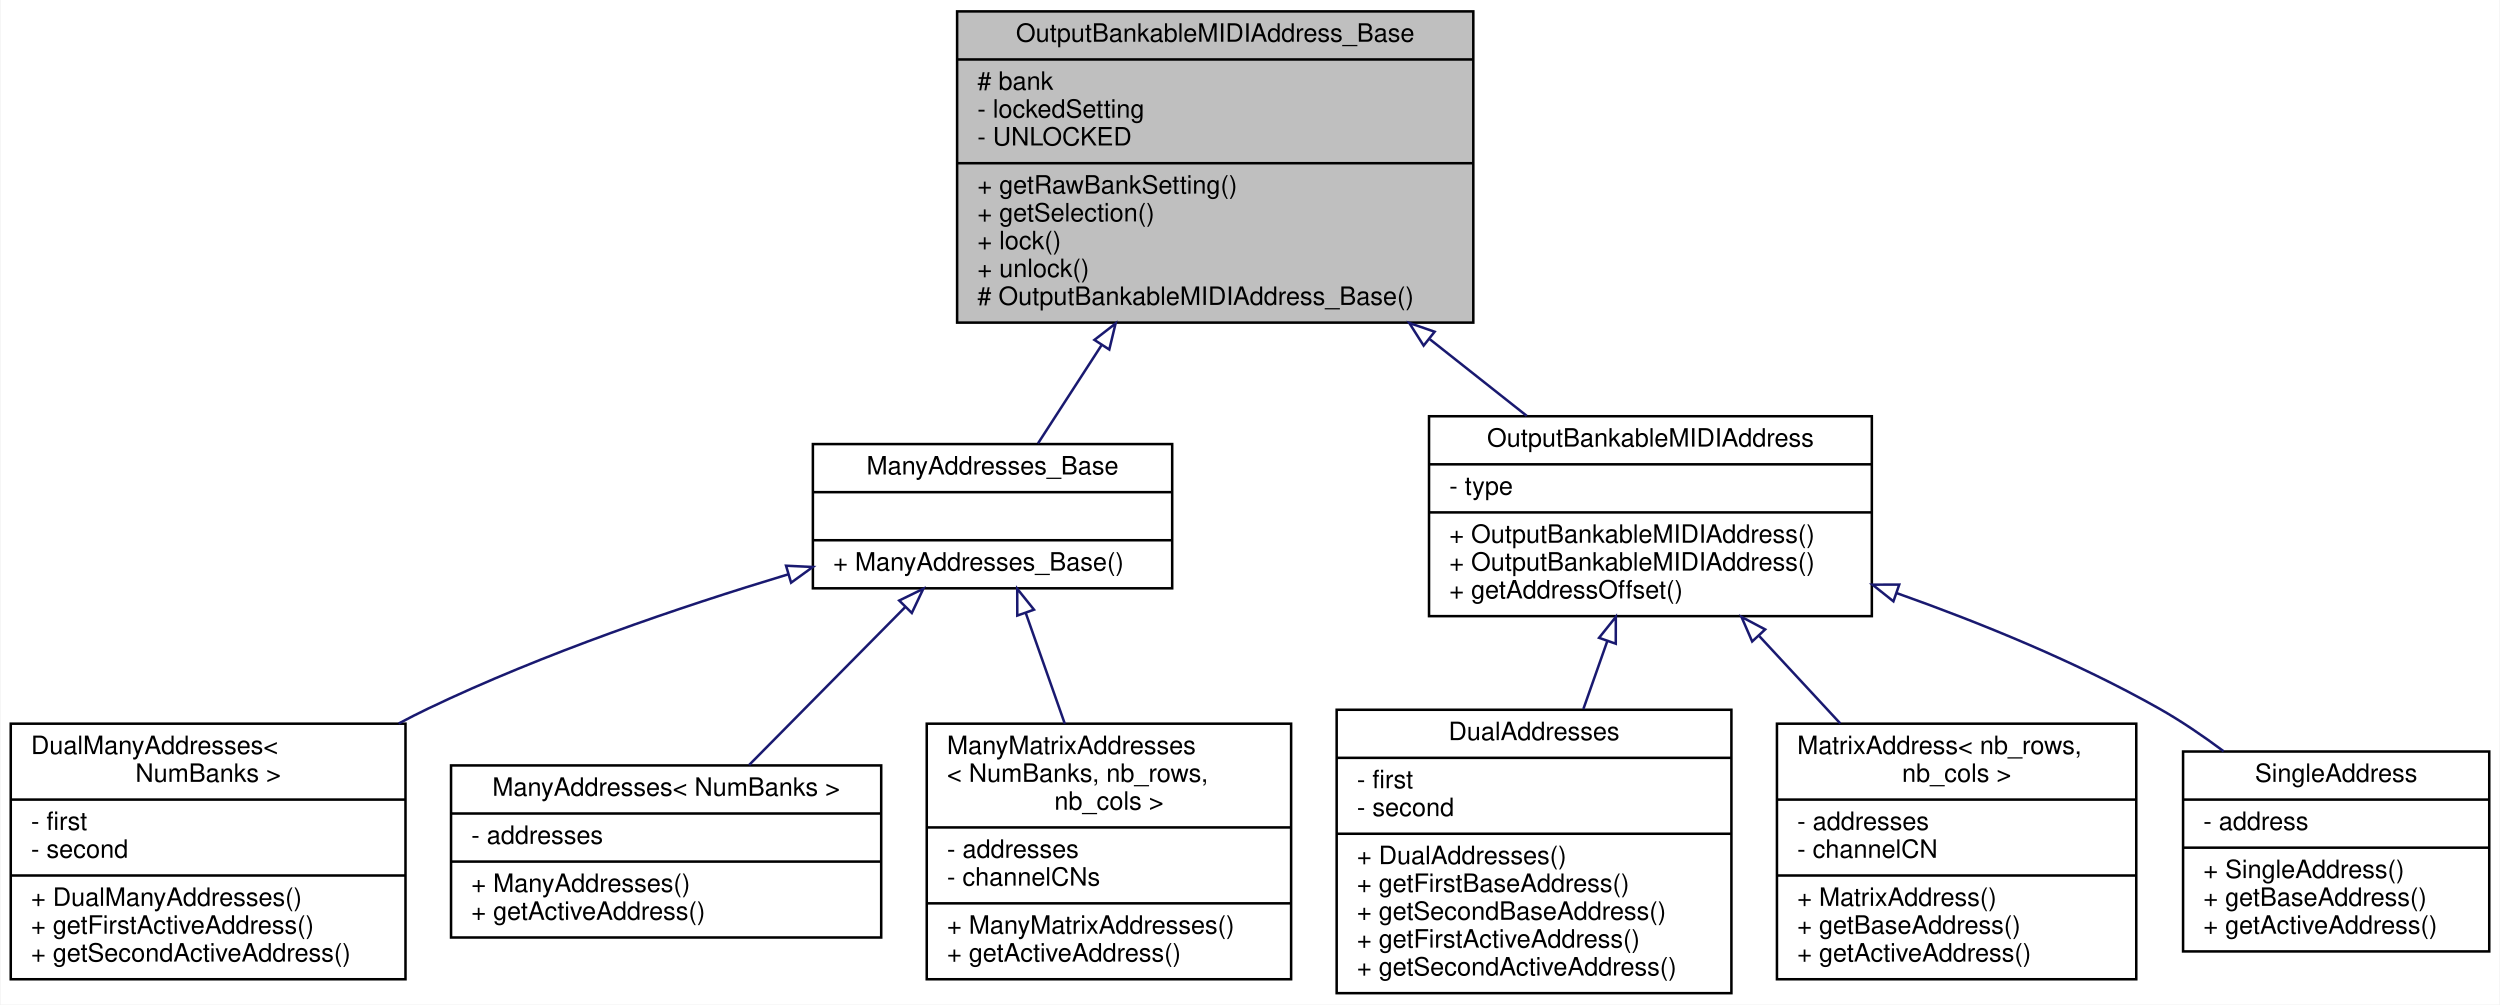
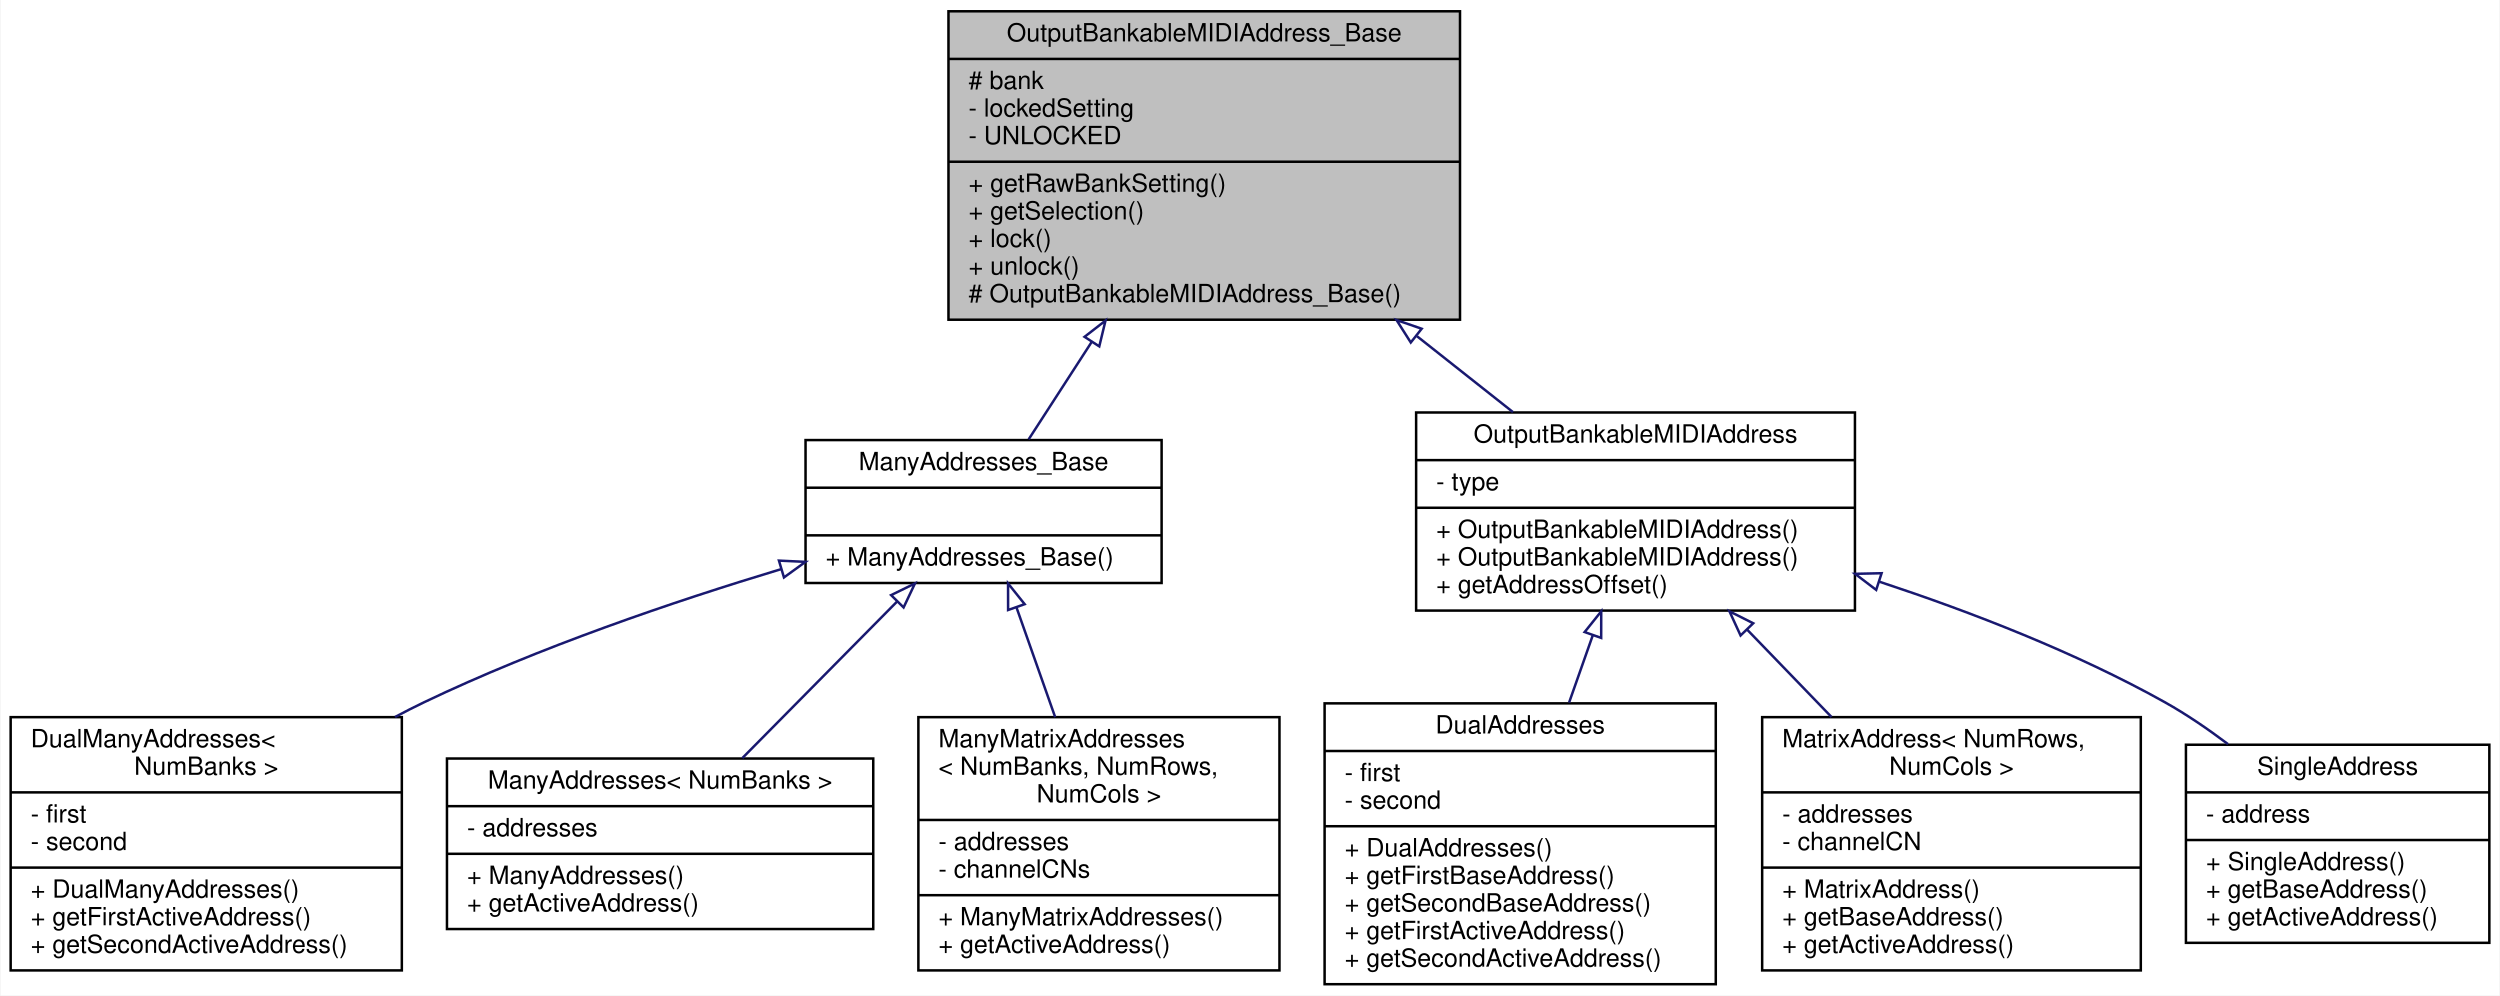
- <svg xmlns="http://www.w3.org/2000/svg" xmlns:xlink="http://www.w3.org/1999/xlink" width="988pt" height="397pt" viewBox="0.00 0.00 987.50 397.00">
+ <svg xmlns="http://www.w3.org/2000/svg" xmlns:xlink="http://www.w3.org/1999/xlink" width="997pt" height="397pt" viewBox="0.00 0.00 996.50 397.00">
  <g id="graph0" class="graph" transform="scale(1 1) rotate(0) translate(4 393)">
-     <polygon fill="white" stroke="transparent" points="-4,4 -4,-393 983.5,-393 983.5,4 -4,4" />
+     <polygon fill="white" stroke="transparent" points="-4,4 -4,-393 992.5,-393 992.5,4 -4,4" />
    <g id="node1" class="node">
      <g id="a_node1">
-         <a xlink:title=" ">
+         <a xlink:title="Class for keeping track of the active bank, and allows locking of the bank setting.">
          <polygon fill="#bfbfbf" stroke="black" points="374,-265.5 374,-388.5 578,-388.5 578,-265.5 374,-265.5" />
          <text text-anchor="middle" x="476" y="-376.5" font-family="Helvetica,sans-Serif" font-size="10.00">OutputBankableMIDIAddress_Base</text>
          <polyline fill="none" stroke="black" points="374,-369.5 578,-369.5 " />
          <text text-anchor="start" x="382" y="-357.5" font-family="Helvetica,sans-Serif" font-size="10.00"># bank</text>
          <text text-anchor="start" x="382" y="-346.5" font-family="Helvetica,sans-Serif" font-size="10.00">- lockedSetting</text>
          <text text-anchor="start" x="382" y="-335.5" font-family="Helvetica,sans-Serif" font-size="10.00">- UNLOCKED</text>
          <polyline fill="none" stroke="black" points="374,-328.5 578,-328.5 " />
          <text text-anchor="start" x="382" y="-316.5" font-family="Helvetica,sans-Serif" font-size="10.00">+ getRawBankSetting()</text>
          <text text-anchor="start" x="382" y="-305.5" font-family="Helvetica,sans-Serif" font-size="10.00">+ getSelection()</text>
          <text text-anchor="start" x="382" y="-294.5" font-family="Helvetica,sans-Serif" font-size="10.00">+ lock()</text>
          <text text-anchor="start" x="382" y="-283.5" font-family="Helvetica,sans-Serif" font-size="10.00">+ unlock()</text>
          <text text-anchor="start" x="382" y="-272.5" font-family="Helvetica,sans-Serif" font-size="10.00"># OutputBankableMIDIAddress_Base()</text>
        </a>
      </g>
    </g>
    <g id="node2" class="node">
      <g id="a_node2">
        <a xlink:href="../../dd/d3a/classManyAddresses__Base.html" target="_top" xlink:title="A base class for all MIDIOutputElements that can have one of many addresses.">
          <polygon fill="white" stroke="black" points="317,-160.5 317,-217.5 459,-217.5 459,-160.5 317,-160.5" />
          <text text-anchor="middle" x="388" y="-205.5" font-family="Helvetica,sans-Serif" font-size="10.00">ManyAddresses_Base</text>
          <polyline fill="none" stroke="black" points="317,-198.5 459,-198.5 " />
          <text text-anchor="middle" x="388" y="-186.5" font-family="Helvetica,sans-Serif" font-size="10.00"> </text>
          <polyline fill="none" stroke="black" points="317,-179.5 459,-179.5 " />
          <text text-anchor="start" x="325" y="-167.5" font-family="Helvetica,sans-Serif" font-size="10.00">+ ManyAddresses_Base()</text>
        </a>
      </g>
    </g>
    <g id="edge1" class="edge">
      <path fill="none" stroke="midnightblue" d="M431.09,-256.6C422.18,-242.83 413.32,-229.13 405.97,-217.78" />
      <polygon fill="none" stroke="midnightblue" points="428.26,-258.67 436.63,-265.16 434.14,-254.86 428.26,-258.67" />
    </g>
    <g id="node6" class="node">
      <g id="a_node6">
        <a xlink:href="../../d2/d97/classOutputBankableMIDIAddress.html" target="_top" xlink:title="A base class for all MIDIOutputElements that can be banked.">
          <polygon fill="white" stroke="black" points="560.5,-149.5 560.5,-228.5 735.5,-228.5 735.5,-149.5 560.5,-149.5" />
          <text text-anchor="middle" x="648" y="-216.5" font-family="Helvetica,sans-Serif" font-size="10.00">OutputBankableMIDIAddress</text>
          <polyline fill="none" stroke="black" points="560.5,-209.5 735.5,-209.5 " />
          <text text-anchor="start" x="568.5" y="-197.5" font-family="Helvetica,sans-Serif" font-size="10.00">- type</text>
          <polyline fill="none" stroke="black" points="560.5,-190.5 735.5,-190.5 " />
          <text text-anchor="start" x="568.5" y="-178.5" font-family="Helvetica,sans-Serif" font-size="10.00">+ OutputBankableMIDIAddress()</text>
          <text text-anchor="start" x="568.5" y="-167.5" font-family="Helvetica,sans-Serif" font-size="10.00">+ OutputBankableMIDIAddress()</text>
          <text text-anchor="start" x="568.5" y="-156.5" font-family="Helvetica,sans-Serif" font-size="10.00">+ getAddressOffset()</text>
        </a>
      </g>
    </g>
    <g id="edge5" class="edge">
      <path fill="none" stroke="midnightblue" d="M560.85,-258.91C573.97,-248.53 587.13,-238.13 599.11,-228.66" />
      <polygon fill="none" stroke="midnightblue" points="558.37,-256.41 552.69,-265.36 562.71,-261.9 558.37,-256.41" />
    </g>
    <g id="node3" class="node">
      <g id="a_node3">
        <a xlink:href="../../d1/da6/classBankable_1_1ManyAddresses_1_1DualManyAddresses.html" target="_top" xlink:title=" ">
          <polygon fill="white" stroke="black" points="0,-6 0,-107 156,-107 156,-6 0,-6" />
          <text text-anchor="start" x="8" y="-95" font-family="Helvetica,sans-Serif" font-size="10.00">DualManyAddresses&lt;</text>
          <text text-anchor="middle" x="78" y="-84" font-family="Helvetica,sans-Serif" font-size="10.00"> NumBanks &gt;</text>
          <polyline fill="none" stroke="black" points="0,-77 156,-77 " />
          <text text-anchor="start" x="8" y="-65" font-family="Helvetica,sans-Serif" font-size="10.00">- first</text>
          <text text-anchor="start" x="8" y="-54" font-family="Helvetica,sans-Serif" font-size="10.00">- second</text>
          <polyline fill="none" stroke="black" points="0,-47 156,-47 " />
          <text text-anchor="start" x="8" y="-35" font-family="Helvetica,sans-Serif" font-size="10.00">+ DualManyAddresses()</text>
          <text text-anchor="start" x="8" y="-24" font-family="Helvetica,sans-Serif" font-size="10.00">+ getFirstActiveAddress()</text>
          <text text-anchor="start" x="8" y="-13" font-family="Helvetica,sans-Serif" font-size="10.00">+ getSecondActiveAddress()</text>
        </a>
      </g>
    </g>
    <g id="edge2" class="edge">
      <path fill="none" stroke="midnightblue" d="M307.35,-166.06C264.13,-153.03 210.56,-134.79 165,-113 161.12,-111.14 157.2,-109.15 153.29,-107.06" />
      <polygon fill="none" stroke="midnightblue" points="306.39,-169.43 316.97,-168.93 308.39,-162.72 306.39,-169.43" />
    </g>
    <g id="node4" class="node">
      <g id="a_node4">
        <a xlink:href="../../d8/d58/classBankable_1_1ManyAddresses_1_1ManyAddresses.html" target="_top" xlink:title=" ">
          <polygon fill="white" stroke="black" points="174,-22.5 174,-90.5 344,-90.5 344,-22.5 174,-22.5" />
          <text text-anchor="middle" x="259" y="-78.5" font-family="Helvetica,sans-Serif" font-size="10.00">ManyAddresses&lt; NumBanks &gt;</text>
          <polyline fill="none" stroke="black" points="174,-71.5 344,-71.5 " />
          <text text-anchor="start" x="182" y="-59.5" font-family="Helvetica,sans-Serif" font-size="10.00">- addresses</text>
          <polyline fill="none" stroke="black" points="174,-52.5 344,-52.5 " />
          <text text-anchor="start" x="182" y="-40.5" font-family="Helvetica,sans-Serif" font-size="10.00">+ ManyAddresses()</text>
          <text text-anchor="start" x="182" y="-29.5" font-family="Helvetica,sans-Serif" font-size="10.00">+ getActiveAddress()</text>
        </a>
      </g>
    </g>
    <g id="edge3" class="edge">
      <path fill="none" stroke="midnightblue" d="M353.54,-153.14C334.39,-133.77 310.68,-109.79 291.8,-90.68" />
      <polygon fill="none" stroke="midnightblue" points="351.12,-155.67 360.64,-160.32 356.1,-150.75 351.12,-155.67" />
    </g>
    <g id="node5" class="node">
      <g id="a_node5">
        <a xlink:href="../../d7/dc9/classBankable_1_1ManyAddresses_1_1ManyMatrixAddresses.html" target="_top" xlink:title=" ">
          <polygon fill="white" stroke="black" points="362,-6 362,-107 506,-107 506,-6 362,-6" />
          <text text-anchor="start" x="370" y="-95" font-family="Helvetica,sans-Serif" font-size="10.00">ManyMatrixAddresses</text>
-           <text text-anchor="start" x="370" y="-84" font-family="Helvetica,sans-Serif" font-size="10.00">&lt; NumBanks, nb_rows,</text>
-           <text text-anchor="middle" x="434" y="-73" font-family="Helvetica,sans-Serif" font-size="10.00"> nb_cols &gt;</text>
+           <text text-anchor="start" x="370" y="-84" font-family="Helvetica,sans-Serif" font-size="10.00">&lt; NumBanks, NumRows,</text>
+           <text text-anchor="middle" x="434" y="-73" font-family="Helvetica,sans-Serif" font-size="10.00"> NumCols &gt;</text>
          <polyline fill="none" stroke="black" points="362,-66 506,-66 " />
          <text text-anchor="start" x="370" y="-54" font-family="Helvetica,sans-Serif" font-size="10.00">- addresses</text>
          <text text-anchor="start" x="370" y="-43" font-family="Helvetica,sans-Serif" font-size="10.00">- channelCNs</text>
          <polyline fill="none" stroke="black" points="362,-36 506,-36 " />
          <text text-anchor="start" x="370" y="-24" font-family="Helvetica,sans-Serif" font-size="10.00">+ ManyMatrixAddresses()</text>
          <text text-anchor="start" x="370" y="-13" font-family="Helvetica,sans-Serif" font-size="10.00">+ getActiveAddress()</text>
        </a>
      </g>
    </g>
    <g id="edge4" class="edge">
      <path fill="none" stroke="midnightblue" d="M401.11,-150.8C405.91,-137.18 411.43,-121.54 416.55,-107.01" />
      <polygon fill="none" stroke="midnightblue" points="397.78,-149.73 397.76,-160.32 404.38,-152.06 397.78,-149.73" />
    </g>
    <g id="node7" class="node">
      <g id="a_node7">
        <a xlink:href="../../dc/d06/classBankable_1_1DualAddresses.html" target="_top" xlink:title=" ">
          <polygon fill="white" stroke="black" points="524,-0.5 524,-112.5 680,-112.5 680,-0.5 524,-0.5" />
          <text text-anchor="middle" x="602" y="-100.5" font-family="Helvetica,sans-Serif" font-size="10.00">DualAddresses</text>
          <polyline fill="none" stroke="black" points="524,-93.5 680,-93.5 " />
          <text text-anchor="start" x="532" y="-81.5" font-family="Helvetica,sans-Serif" font-size="10.00">- first</text>
          <text text-anchor="start" x="532" y="-70.5" font-family="Helvetica,sans-Serif" font-size="10.00">- second</text>
          <polyline fill="none" stroke="black" points="524,-63.5 680,-63.5 " />
          <text text-anchor="start" x="532" y="-51.5" font-family="Helvetica,sans-Serif" font-size="10.00">+ DualAddresses()</text>
          <text text-anchor="start" x="532" y="-40.5" font-family="Helvetica,sans-Serif" font-size="10.00">+ getFirstBaseAddress()</text>
          <text text-anchor="start" x="532" y="-29.5" font-family="Helvetica,sans-Serif" font-size="10.00">+ getSecondBaseAddress()</text>
          <text text-anchor="start" x="532" y="-18.5" font-family="Helvetica,sans-Serif" font-size="10.00">+ getFirstActiveAddress()</text>
          <text text-anchor="start" x="532" y="-7.5" font-family="Helvetica,sans-Serif" font-size="10.00">+ getSecondActiveAddress()</text>
        </a>
      </g>
    </g>
    <g id="edge6" class="edge">
      <path fill="none" stroke="midnightblue" d="M630.93,-139.58C627.86,-130.86 624.63,-121.71 621.5,-112.81" />
      <polygon fill="none" stroke="midnightblue" points="627.7,-140.93 634.32,-149.2 634.3,-138.6 627.7,-140.93" />
    </g>
    <g id="node8" class="node">
      <g id="a_node8">
        <a xlink:href="../../d7/db5/classBankable_1_1MatrixAddress.html" target="_top" xlink:title=" ">
-           <polygon fill="white" stroke="black" points="698,-6 698,-107 840,-107 840,-6 698,-6" />
-           <text text-anchor="start" x="706" y="-95" font-family="Helvetica,sans-Serif" font-size="10.00">MatrixAddress&lt; nb_rows,</text>
-           <text text-anchor="middle" x="769" y="-84" font-family="Helvetica,sans-Serif" font-size="10.00"> nb_cols &gt;</text>
-           <polyline fill="none" stroke="black" points="698,-77 840,-77 " />
-           <text text-anchor="start" x="706" y="-65" font-family="Helvetica,sans-Serif" font-size="10.00">- addresses</text>
-           <text text-anchor="start" x="706" y="-54" font-family="Helvetica,sans-Serif" font-size="10.00">- channelCN</text>
-           <polyline fill="none" stroke="black" points="698,-47 840,-47 " />
-           <text text-anchor="start" x="706" y="-35" font-family="Helvetica,sans-Serif" font-size="10.00">+ MatrixAddress()</text>
-           <text text-anchor="start" x="706" y="-24" font-family="Helvetica,sans-Serif" font-size="10.00">+ getBaseAddress()</text>
-           <text text-anchor="start" x="706" y="-13" font-family="Helvetica,sans-Serif" font-size="10.00">+ getActiveAddress()</text>
+           <polygon fill="white" stroke="black" points="698.5,-6 698.5,-107 849.5,-107 849.5,-6 698.5,-6" />
+           <text text-anchor="start" x="706.5" y="-95" font-family="Helvetica,sans-Serif" font-size="10.00">MatrixAddress&lt; NumRows,</text>
+           <text text-anchor="middle" x="774" y="-84" font-family="Helvetica,sans-Serif" font-size="10.00"> NumCols &gt;</text>
+           <polyline fill="none" stroke="black" points="698.5,-77 849.5,-77 " />
+           <text text-anchor="start" x="706.5" y="-65" font-family="Helvetica,sans-Serif" font-size="10.00">- addresses</text>
+           <text text-anchor="start" x="706.5" y="-54" font-family="Helvetica,sans-Serif" font-size="10.00">- channelCN</text>
+           <polyline fill="none" stroke="black" points="698.5,-47 849.5,-47 " />
+           <text text-anchor="start" x="706.5" y="-35" font-family="Helvetica,sans-Serif" font-size="10.00">+ MatrixAddress()</text>
+           <text text-anchor="start" x="706.5" y="-24" font-family="Helvetica,sans-Serif" font-size="10.00">+ getBaseAddress()</text>
+           <text text-anchor="start" x="706.5" y="-13" font-family="Helvetica,sans-Serif" font-size="10.00">+ getActiveAddress()</text>
        </a>
      </g>
    </g>
    <g id="edge7" class="edge">
-       <path fill="none" stroke="midnightblue" d="M691.03,-141.6C701.41,-130.4 712.54,-118.39 723.05,-107.06" />
-       <polygon fill="none" stroke="midnightblue" points="688.21,-139.49 683.98,-149.2 693.34,-144.25 688.21,-139.49" />
+       <path fill="none" stroke="midnightblue" d="M692.49,-141.92C703.39,-130.63 715.1,-118.5 726.15,-107.06" />
+       <polygon fill="none" stroke="midnightblue" points="689.89,-139.57 685.46,-149.2 694.93,-144.44 689.89,-139.57" />
    </g>
    <g id="node9" class="node">
      <g id="a_node9">
        <a xlink:href="../../df/de5/classBankable_1_1SingleAddress.html" target="_top" xlink:title=" ">
-           <polygon fill="white" stroke="black" points="858.5,-17 858.5,-96 979.5,-96 979.5,-17 858.5,-17" />
-           <text text-anchor="middle" x="919" y="-84" font-family="Helvetica,sans-Serif" font-size="10.00">SingleAddress</text>
-           <polyline fill="none" stroke="black" points="858.5,-77 979.5,-77 " />
-           <text text-anchor="start" x="866.5" y="-65" font-family="Helvetica,sans-Serif" font-size="10.00">- address</text>
-           <polyline fill="none" stroke="black" points="858.5,-58 979.5,-58 " />
-           <text text-anchor="start" x="866.5" y="-46" font-family="Helvetica,sans-Serif" font-size="10.00">+ SingleAddress()</text>
-           <text text-anchor="start" x="866.5" y="-35" font-family="Helvetica,sans-Serif" font-size="10.00">+ getBaseAddress()</text>
-           <text text-anchor="start" x="866.5" y="-24" font-family="Helvetica,sans-Serif" font-size="10.00">+ getActiveAddress()</text>
+           <polygon fill="white" stroke="black" points="867.5,-17 867.5,-96 988.5,-96 988.5,-17 867.5,-17" />
+           <text text-anchor="middle" x="928" y="-84" font-family="Helvetica,sans-Serif" font-size="10.00">SingleAddress</text>
+           <polyline fill="none" stroke="black" points="867.5,-77 988.5,-77 " />
+           <text text-anchor="start" x="875.5" y="-65" font-family="Helvetica,sans-Serif" font-size="10.00">- address</text>
+           <polyline fill="none" stroke="black" points="867.5,-58 988.5,-58 " />
+           <text text-anchor="start" x="875.5" y="-46" font-family="Helvetica,sans-Serif" font-size="10.00">+ SingleAddress()</text>
+           <text text-anchor="start" x="875.5" y="-35" font-family="Helvetica,sans-Serif" font-size="10.00">+ getBaseAddress()</text>
+           <text text-anchor="start" x="875.5" y="-24" font-family="Helvetica,sans-Serif" font-size="10.00">+ getActiveAddress()</text>
        </a>
      </g>
    </g>
    <g id="edge8" class="edge">
-       <path fill="none" stroke="midnightblue" d="M745.19,-158.65C779.07,-146.64 816.68,-131.24 849,-113 857.64,-108.12 866.34,-102.21 874.53,-96.1" />
-       <polygon fill="none" stroke="midnightblue" points="744.03,-155.35 735.74,-161.95 746.33,-161.96 744.03,-155.35" />
+       <path fill="none" stroke="midnightblue" d="M745.29,-161C782.11,-148.85 823.64,-132.75 859,-113 867.59,-108.2 876.2,-102.33 884.28,-96.23" />
+       <polygon fill="none" stroke="midnightblue" points="743.97,-157.75 735.54,-164.16 746.13,-164.4 743.97,-157.75" />
    </g>
  </g>
</svg>
